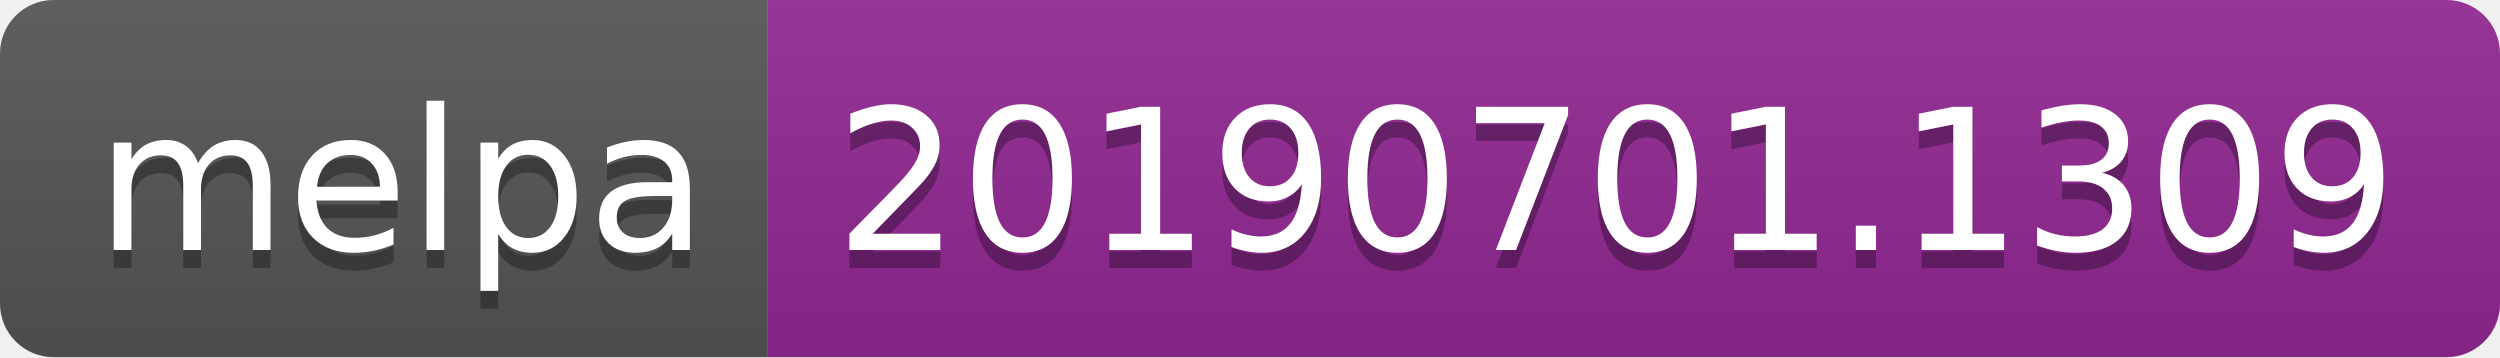
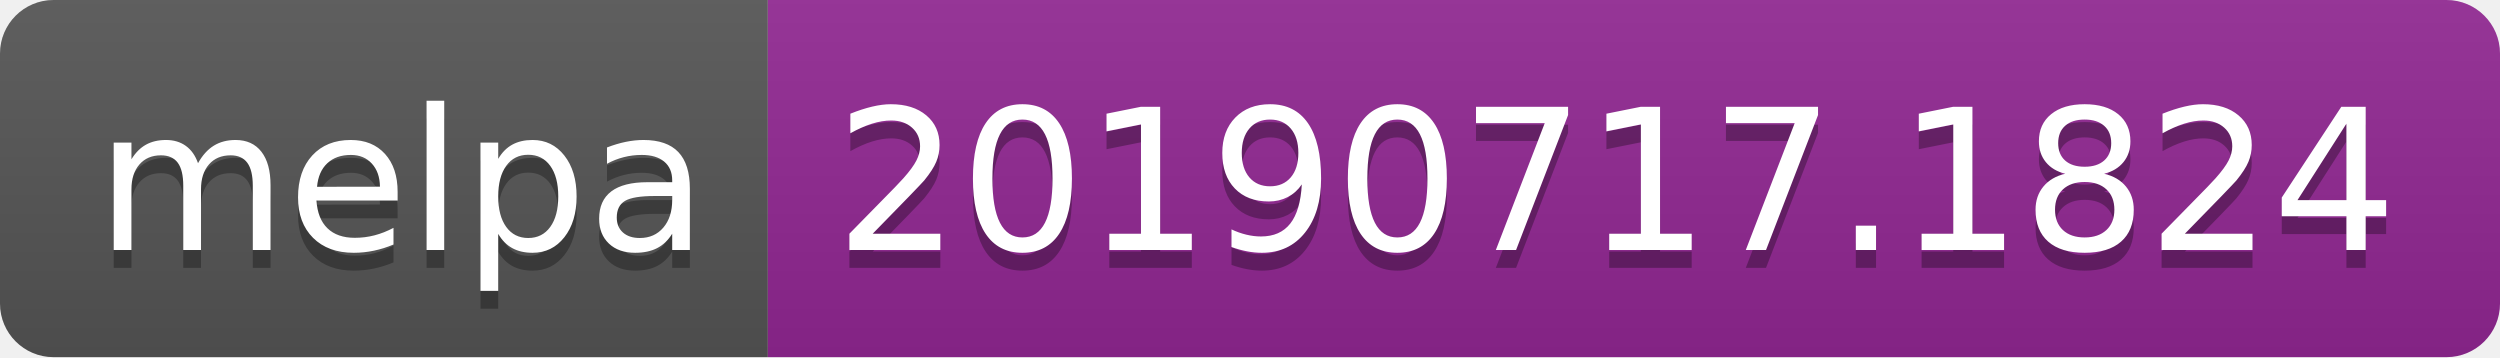
<svg xmlns="http://www.w3.org/2000/svg" width="140" height="20">
  <linearGradient id="b" x2="0" y2="100%">
    <stop offset="0" stop-color="#bbb" stop-opacity=".1" />
    <stop offset="1" stop-opacity=".1" />
  </linearGradient>
  <clipPath id="a">
    <rect width="140" height="20" rx="3" fill="#fff" />
  </clipPath>
  <g clip-path="url(#a)">
    <path fill="#555" d="M0 0h43v20H0z" />
    <path fill="#922793" d="M43 0h97v20H43z" />
    <path fill="url(#b)" d="M0 0h140v20H0z" />
  </g>
  <g fill="#fff" text-anchor="middle" font-family="DejaVu Sans,Verdana,Geneva,sans-serif" font-size="110">
    <text x="225" y="150" fill="#010101" fill-opacity=".3" transform="scale(.1)" textLength="330">melpa</text>
    <text x="225" y="140" transform="scale(.1)" textLength="330">melpa</text>
-     <text x="905" y="150" fill="#010101" fill-opacity=".3" transform="scale(.1)" textLength="870">20190701.1309</text>
-     <text x="905" y="140" transform="scale(.1)" textLength="870">20190701.1309</text>
+     <text x="905" y="150" fill="#010101" fill-opacity=".3" transform="scale(.1)" textLength="870">20190717.1824</text>
+     <text x="905" y="140" transform="scale(.1)" textLength="870">20190717.1824</text>
  </g>
</svg>
